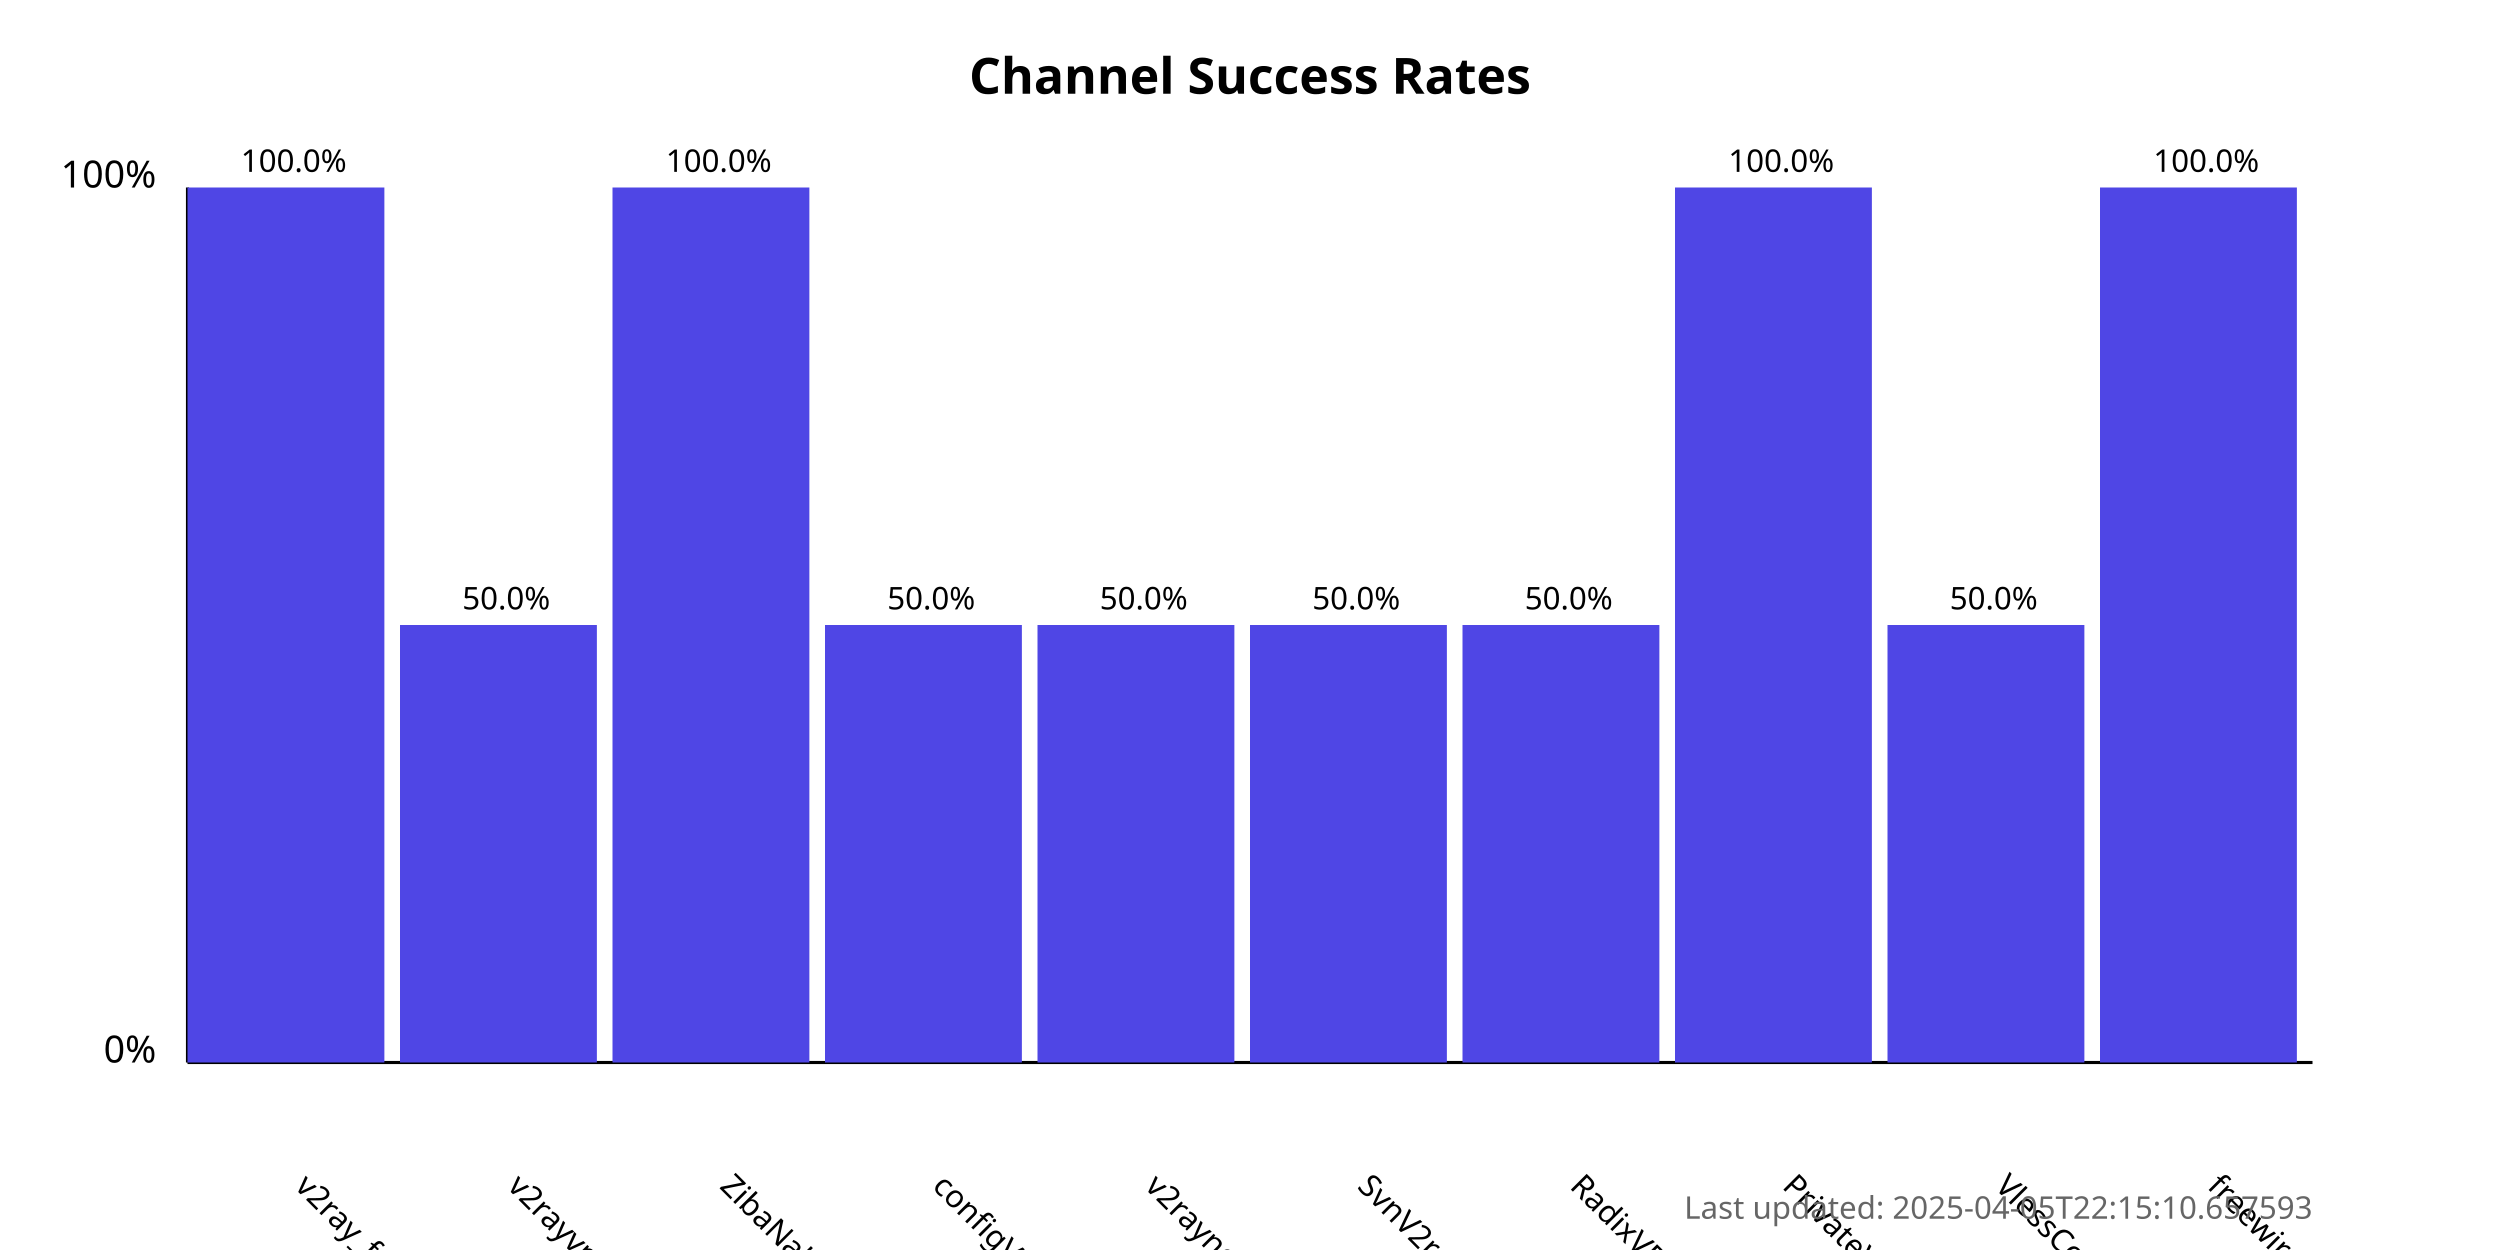
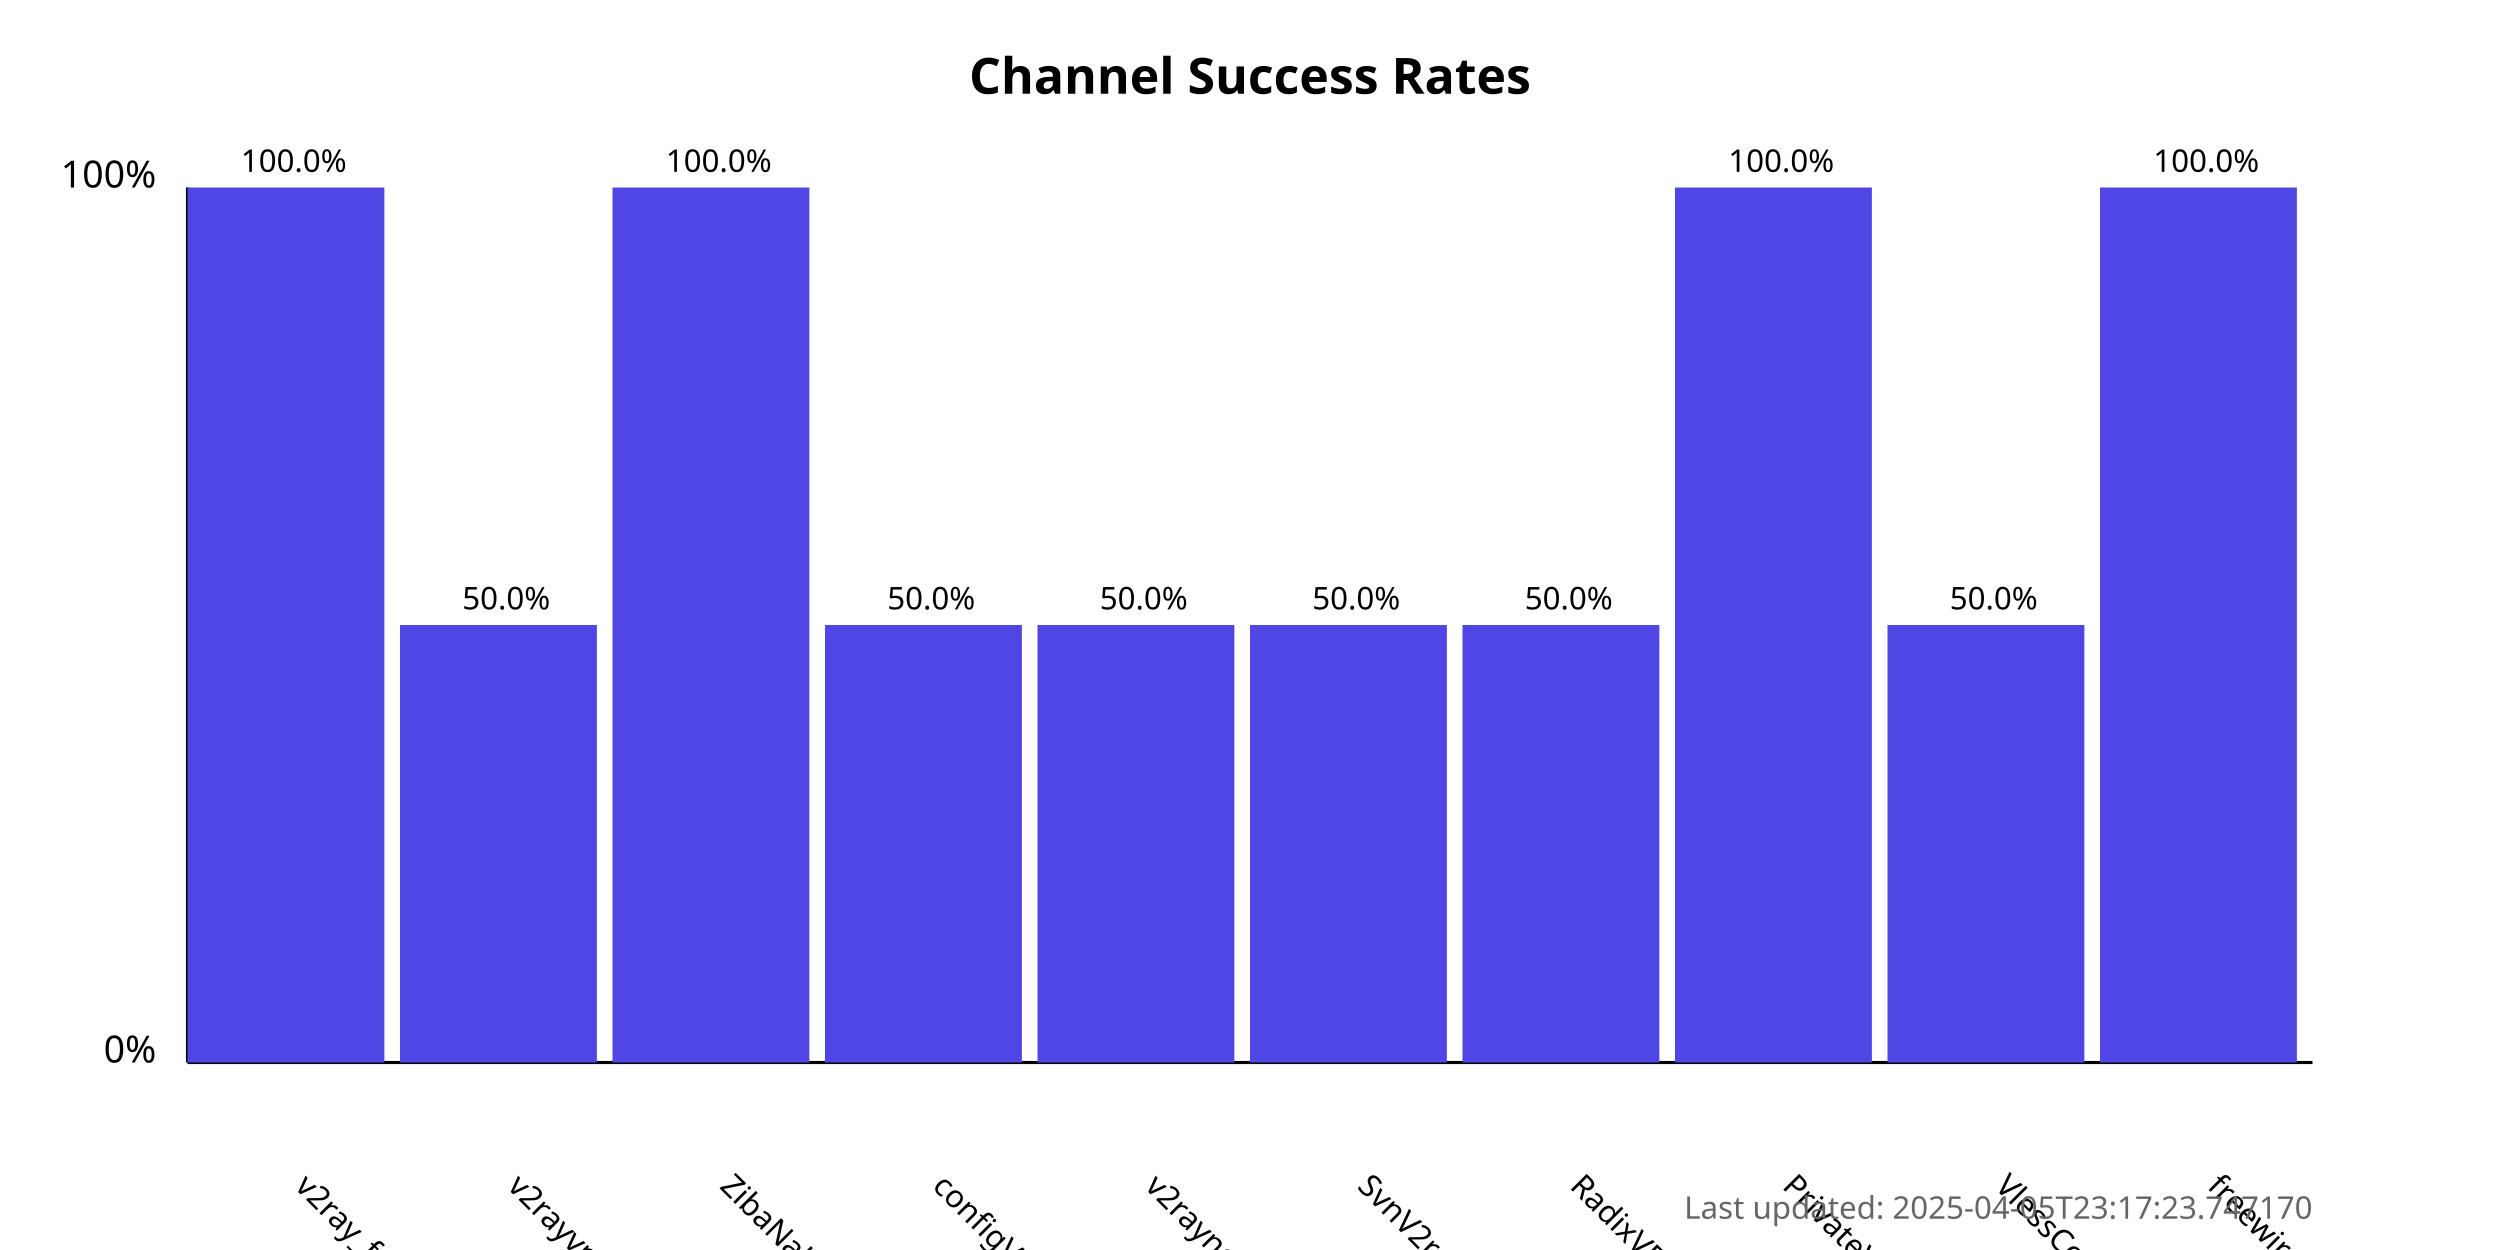
<svg xmlns="http://www.w3.org/2000/svg" width="800" height="400">
  <style>
            .chart-title { font: bold 16px sans-serif; }
            .axis-label { font: 12px sans-serif; }
            .tick-label { font: 10px sans-serif; }
            .bar { fill: #4f46e5; }
            .bar:hover { fill: #6366f1; }
            .timestamp { font: 10px sans-serif; fill: #666; }
        </style>
  <text x="400.0" y="30" text-anchor="middle" class="chart-title">
            Channel Success Rates
        </text>
  <line x1="60" y1="340" x2="60" y2="60" stroke="black" stroke-width="1" />
  <line x1="60" y1="340" x2="740" y2="340" stroke="black" stroke-width="1" />
  <text x="50" y="340" text-anchor="end" class="axis-label">0%</text>
  <text x="50" y="60" text-anchor="end" class="axis-label">100%</text>
  <g>
    <rect x="60" y="60.0" width="63.0" height="280.0" class="bar" />
    <text x="94.0" y="380" transform="rotate(45, 94.0, 380)" text-anchor="start" class="tick-label">
                v2ray_free_conf
            </text>
    <text x="94.0" y="55.0" text-anchor="middle" class="tick-label">
                100.0%
            </text>
  </g>
  <g>
    <rect x="128.0" y="200.0" width="63.0" height="140.0" class="bar" />
    <text x="162.0" y="380" transform="rotate(45, 162.0, 380)" text-anchor="start" class="tick-label">
                v2rayvpno
            </text>
    <text x="162.0" y="195.0" text-anchor="middle" class="tick-label">
                50.0%
            </text>
  </g>
  <g>
    <rect x="196.0" y="60.0" width="63.0" height="280.0" class="bar" />
    <text x="230.0" y="380" transform="rotate(45, 230.0, 380)" text-anchor="start" class="tick-label">
                ZibaNabz
            </text>
    <text x="230.0" y="55.0" text-anchor="middle" class="tick-label">
                100.0%
            </text>
  </g>
  <g>
    <rect x="264.0" y="200.0" width="63.0" height="140.0" class="bar" />
    <text x="298.0" y="380" transform="rotate(45, 298.0, 380)" text-anchor="start" class="tick-label">
                configV2rayForFree
            </text>
    <text x="298.0" y="195.0" text-anchor="middle" class="tick-label">
                50.0%
            </text>
  </g>
  <g>
    <rect x="332.0" y="200.0" width="63.0" height="140.0" class="bar" />
    <text x="366.0" y="380" transform="rotate(45, 366.0, 380)" text-anchor="start" class="tick-label">
                v2rayngvpn
            </text>
    <text x="366.0" y="195.0" text-anchor="middle" class="tick-label">
                50.0%
            </text>
  </g>
  <g>
    <rect x="400.0" y="200.0" width="63.0" height="140.0" class="bar" />
    <text x="434.0" y="380" transform="rotate(45, 434.0, 380)" text-anchor="start" class="tick-label">
                SvnV2ray
            </text>
    <text x="434.0" y="195.0" text-anchor="middle" class="tick-label">
                50.0%
            </text>
  </g>
  <g>
    <rect x="468.0" y="200.0" width="63.0" height="140.0" class="bar" />
    <text x="502.0" y="380" transform="rotate(45, 502.0, 380)" text-anchor="start" class="tick-label">
                RadixVPN
            </text>
    <text x="502.0" y="195.0" text-anchor="middle" class="tick-label">
                50.0%
            </text>
  </g>
  <g>
    <rect x="536.0" y="60.0" width="63.0" height="280.0" class="bar" />
    <text x="570.0" y="380" transform="rotate(45, 570.0, 380)" text-anchor="start" class="tick-label">
                PrivateVPNs
            </text>
    <text x="570.0" y="55.0" text-anchor="middle" class="tick-label">
                100.0%
            </text>
  </g>
  <g>
    <rect x="604.0" y="200.0" width="63.0" height="140.0" class="bar" />
    <text x="638.0" y="380" transform="rotate(45, 638.0, 380)" text-anchor="start" class="tick-label">
                VlessConfig
            </text>
    <text x="638.0" y="195.0" text-anchor="middle" class="tick-label">
                50.0%
            </text>
  </g>
  <g>
    <rect x="672.0" y="60.0" width="63.0" height="280.0" class="bar" />
    <text x="706.0" y="380" transform="rotate(45, 706.0, 380)" text-anchor="start" class="tick-label">
                freewireguard
            </text>
    <text x="706.0" y="55.0" text-anchor="middle" class="tick-label">
                100.0%
            </text>
  </g>
  <text x="740" y="390" text-anchor="end" class="timestamp">
-             Last updated: 2025-04-05T22:15:10.657593
+             Last updated: 2025-04-05T23:17:23.747170
        </text>
</svg>
